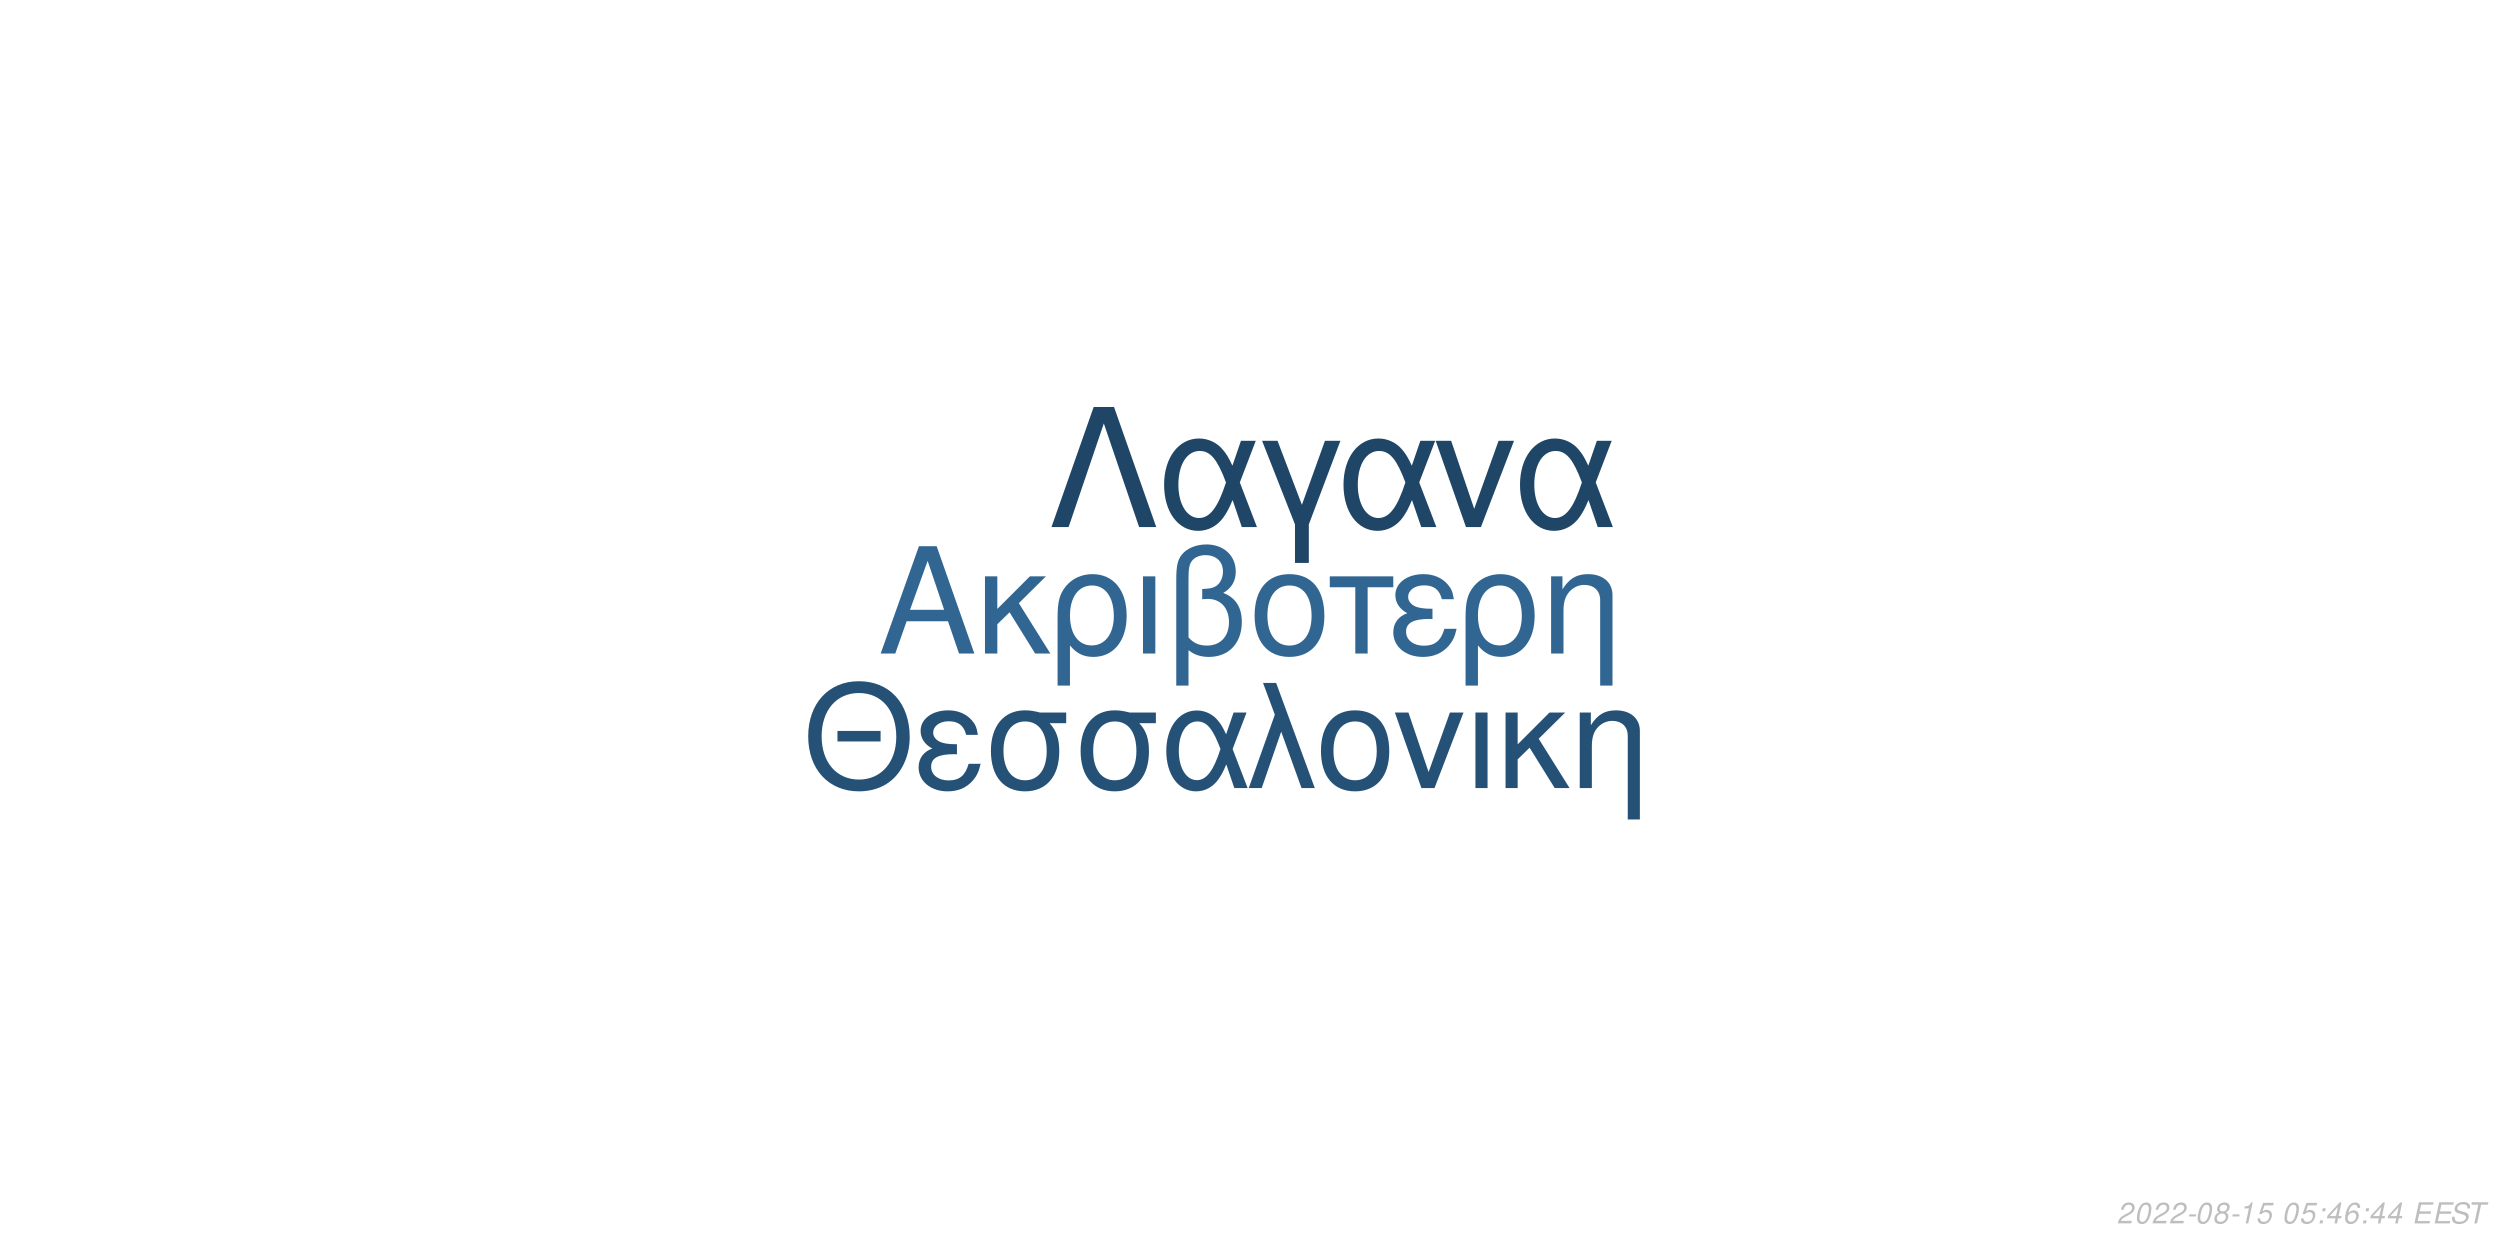
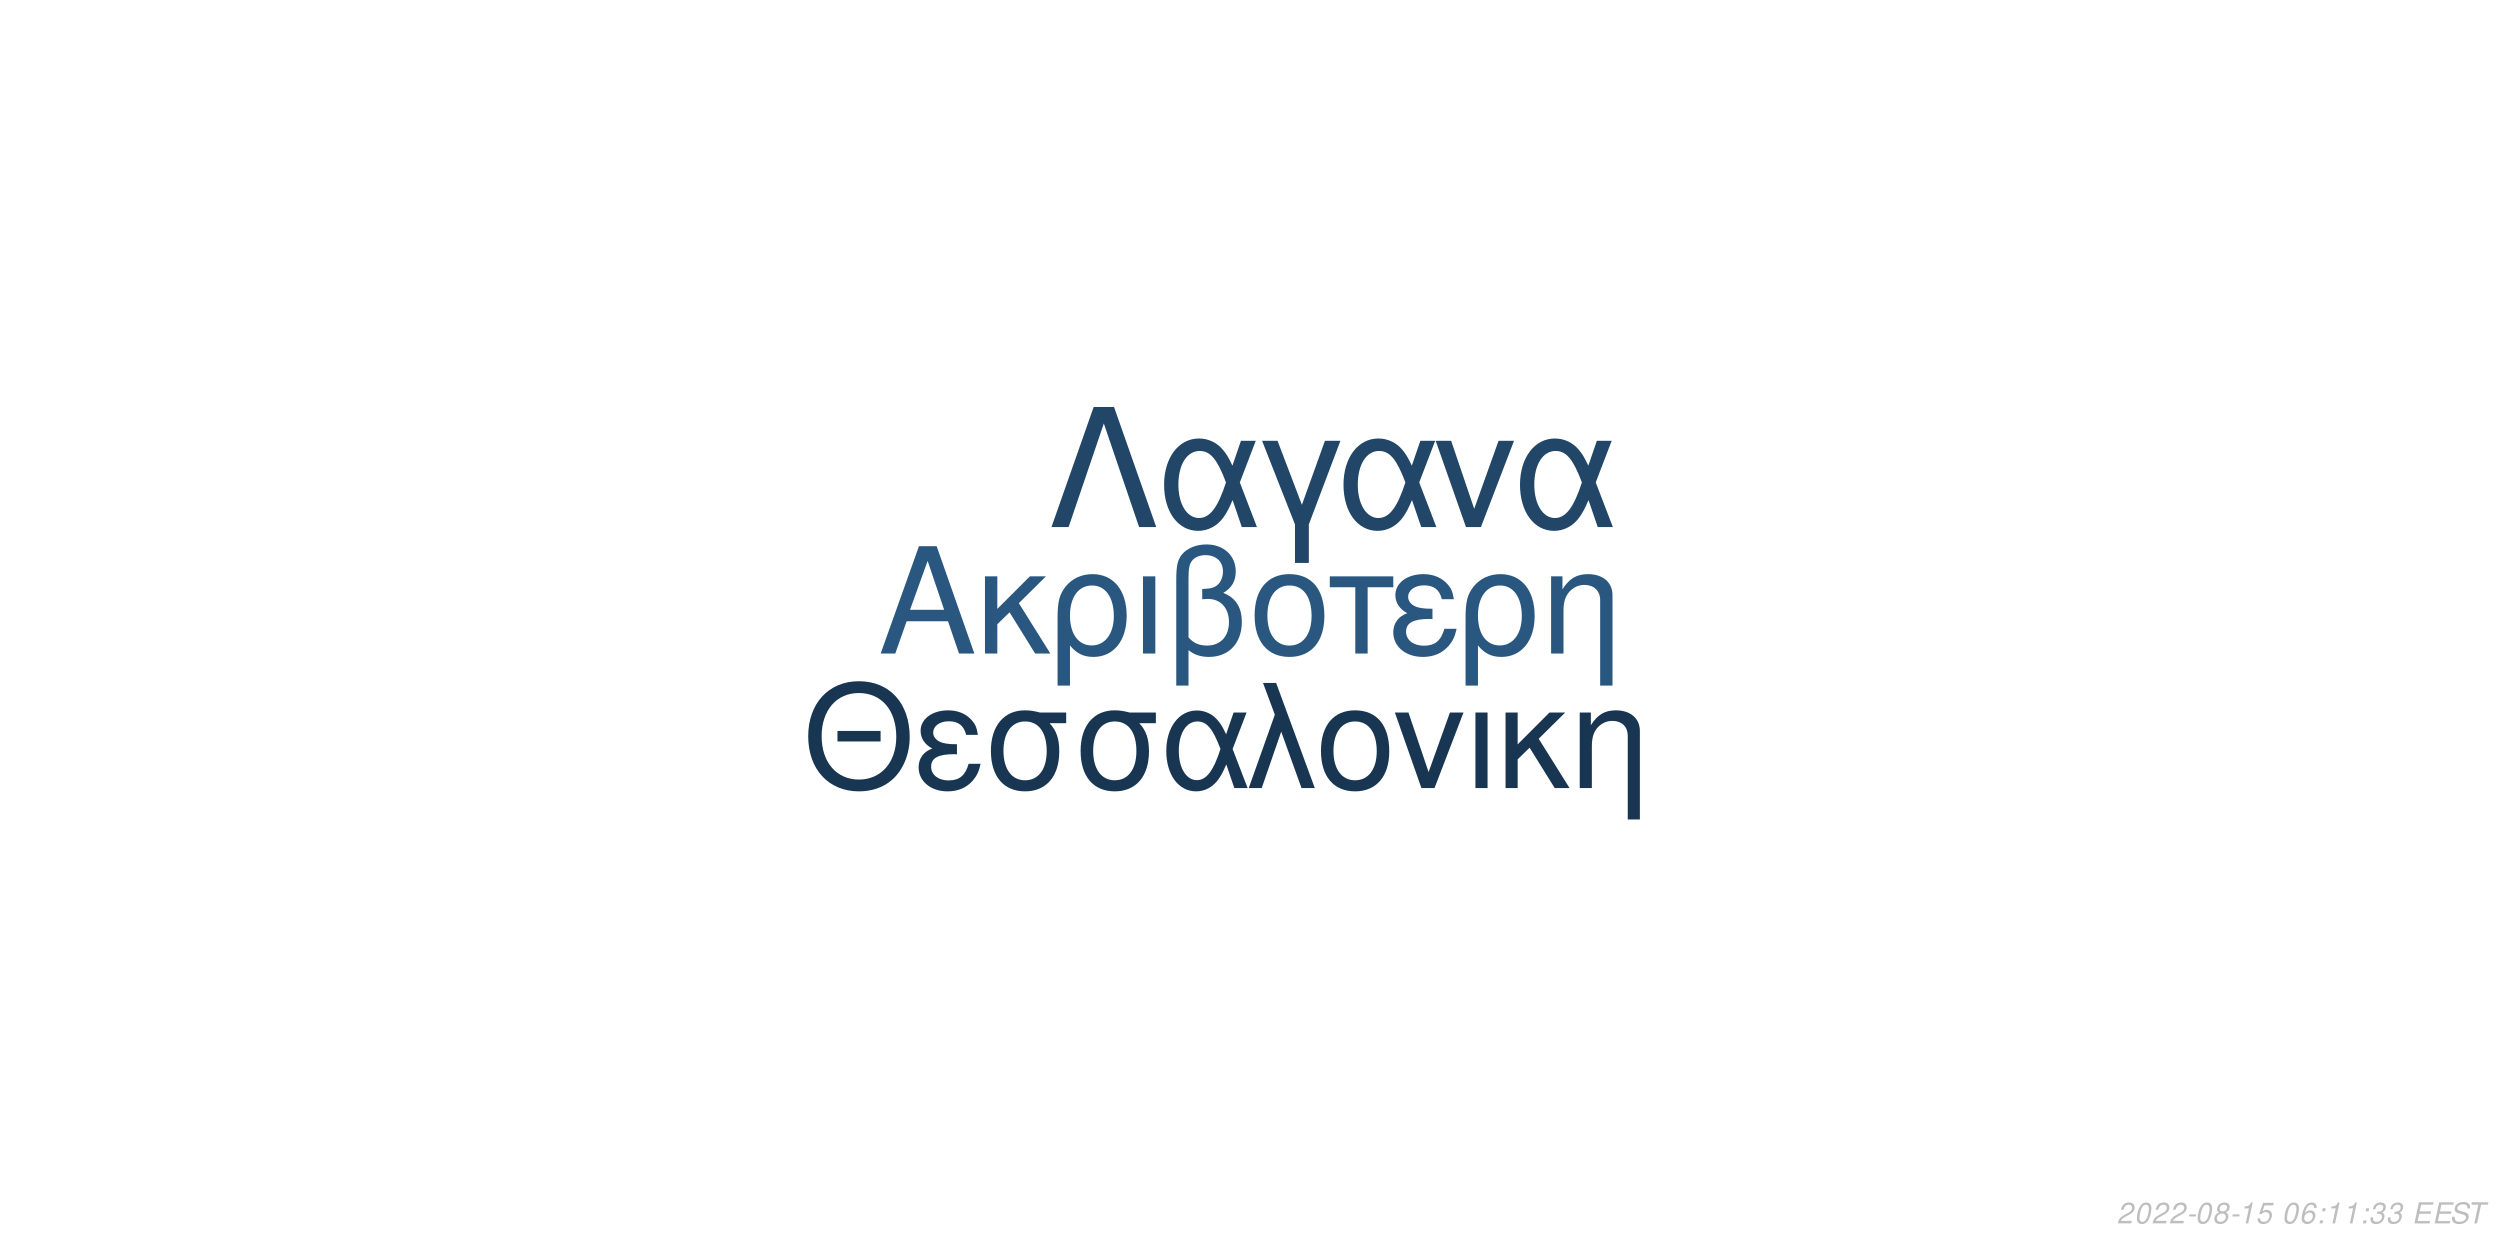
<svg xmlns="http://www.w3.org/2000/svg" xmlns:xlink="http://www.w3.org/1999/xlink" width="864pt" height="432pt" viewBox="0 0 864 432" version="1.1">
  <defs>
    <g>
      <symbol overflow="visible" id="glyph0-0">
        <path style="stroke:none;" d="" />
      </symbol>
      <symbol overflow="visible" id="glyph0-1">
        <path style="stroke:none;" d="M 24.125 -11.141 L 27.938 0 L 33.234 0 L 20.203 -37.094 L 14.094 -37.094 L 0.859 0 L 5.906 0 L 9.828 -11.141 Z M 22.797 -15.109 L 11 -15.109 L 17.094 -32.016 Z M 22.797 -15.109 " />
      </symbol>
      <symbol overflow="visible" id="glyph0-2">
        <path style="stroke:none;" d="M 7.172 -15.422 L 7.172 -26.672 L 2.906 -26.672 L 2.906 0 L 7.172 0 L 7.172 -10.125 L 11.406 -14.25 L 20.25 0 L 25.5 0 L 14.609 -17.406 L 23.969 -26.672 L 18.422 -26.672 Z M 7.172 -15.422 " />
      </symbol>
      <symbol overflow="visible" id="glyph0-3">
        <path style="stroke:none;" d="M 3 11.094 L 7.281 11.094 L 7.281 -2.797 C 9.516 -0.047 11.953 1.172 15.375 1.172 C 22.344 1.172 26.875 -4.422 26.875 -13.031 C 26.875 -21.891 22.297 -27.438 15.062 -27.438 C 11.297 -27.438 7.984 -25.906 5.797 -23.156 C 3.672 -20.516 3 -17.969 3 -12.359 Z M 14.906 -23.516 C 19.547 -23.516 22.438 -19.438 22.438 -12.922 C 22.438 -6.812 19.391 -2.797 14.812 -2.797 C 10.172 -2.797 7.281 -6.766 7.281 -13.125 C 7.281 -19.484 10.234 -23.516 14.906 -23.516 Z M 14.906 -23.516 " />
      </symbol>
      <symbol overflow="visible" id="glyph0-4">
        <path style="stroke:none;" d="M 3.516 0 L 7.781 0 L 7.781 -26.672 L 3.516 -26.672 Z M 3.516 0 " />
      </symbol>
      <symbol overflow="visible" id="glyph0-5">
        <path style="stroke:none;" d="M 4.016 11.094 L 8.25 11.094 L 8.25 -1.172 C 10.172 0.406 12.422 1.172 15.312 1.172 C 22.188 1.172 26.672 -3.609 26.672 -10.891 C 26.672 -15.984 24.578 -19.234 20.25 -20.969 C 23.109 -22.547 24.578 -25.031 24.578 -28.344 C 24.578 -33.844 20.406 -37.703 14.453 -37.703 C 10.938 -37.703 7.734 -36.391 6 -34.25 C 4.484 -32.422 4.016 -30.328 4.016 -25.391 Z M 8.25 -25.656 C 8.25 -29.359 8.5 -30.844 9.469 -32.062 C 10.375 -33.281 12.156 -34 14.094 -34 C 17.812 -34 20.156 -31.812 20.156 -28.297 C 20.156 -25.953 18.984 -23.812 17.297 -23.047 C 16.281 -22.547 15.469 -22.438 12.984 -22.297 L 12.984 -18.781 C 13.734 -18.828 14.344 -18.875 14.969 -18.875 C 19.344 -18.875 22.234 -15.719 22.234 -10.891 C 22.234 -5.906 19.281 -2.75 14.656 -2.75 C 11.953 -2.75 9.922 -3.609 8.25 -5.594 Z M 8.25 -25.656 " />
      </symbol>
      <symbol overflow="visible" id="glyph0-6">
        <path style="stroke:none;" d="M 14.094 -27.438 C 6.562 -27.438 2.094 -22.094 2.094 -13.125 C 2.094 -4.125 6.562 1.172 14.141 1.172 C 21.672 1.172 26.203 -4.172 26.203 -12.922 C 26.203 -22.188 21.828 -27.438 14.094 -27.438 Z M 14.141 -23.516 C 18.938 -23.516 21.781 -19.594 21.781 -12.984 C 21.781 -6.672 18.828 -2.75 14.141 -2.75 C 9.422 -2.75 6.516 -6.672 6.516 -13.125 C 6.516 -19.594 9.422 -23.516 14.141 -23.516 Z M 14.141 -23.516 " />
      </symbol>
      <symbol overflow="visible" id="glyph0-7">
        <path style="stroke:none;" d="M 7.891 0 L 12.156 0 L 12.156 -22.906 L 21.016 -22.906 L 21.016 -26.672 L -0.922 -26.672 L -0.922 -22.906 L 7.891 -22.906 Z M 7.891 0 " />
      </symbol>
      <symbol overflow="visible" id="glyph0-8">
        <path style="stroke:none;" d="M 14.562 -15.469 C 11.344 -15.469 9.562 -15.781 8.297 -16.438 C 6.922 -17.203 6.156 -18.328 6.156 -19.547 C 6.156 -21.891 8.453 -23.562 11.656 -23.562 C 15.062 -23.562 16.953 -22.094 17.812 -18.781 L 21.938 -18.781 C 21.578 -21.266 21.062 -22.5 19.797 -23.922 C 17.812 -26.203 14.906 -27.438 11.453 -27.438 C 5.797 -27.438 1.734 -24.375 1.734 -20.203 C 1.734 -17.609 3.156 -15.375 5.859 -13.938 C 2.797 -12.875 1.016 -10.484 1.016 -7.328 C 1.016 -2.391 5.297 1.172 11.25 1.172 C 14.969 1.172 17.906 -0.109 20.156 -2.641 C 21.578 -4.328 22.297 -5.797 22.906 -8.547 L 18.672 -8.547 C 17.5 -4.422 15.422 -2.703 11.609 -2.703 C 7.938 -2.703 5.438 -4.688 5.438 -7.578 C 5.438 -10.578 7.938 -11.953 13.484 -11.953 C 13.641 -11.953 14.094 -11.953 14.562 -11.906 Z M 14.562 -15.469 " />
      </symbol>
      <symbol overflow="visible" id="glyph0-9">
        <path style="stroke:none;" d="M 3.562 -26.672 L 3.562 0 L 7.844 0 L 7.844 -14.703 C 7.844 -17.906 8.5 -19.891 10.031 -21.531 C 11.406 -22.953 13.188 -23.719 15.062 -23.719 C 18.375 -23.719 20.516 -21.672 20.516 -18.469 L 20.516 11.094 L 24.781 11.094 L 24.781 -20.156 C 24.781 -24.578 21.469 -27.438 16.328 -27.438 C 12.359 -27.438 9.828 -25.906 7.484 -22.188 L 7.484 -26.672 Z M 3.562 -26.672 " />
      </symbol>
      <symbol overflow="visible" id="glyph1-0">
        <path style="stroke:none;" d="" />
      </symbol>
      <symbol overflow="visible" id="glyph1-1">
        <path style="stroke:none;" d="M 26.859 -19.734 L 11.953 -19.734 L 11.953 -16.094 L 26.859 -16.094 Z M 19.328 -36.922 C 8.922 -36.922 1.844 -29.25 1.844 -17.891 C 1.844 -6.484 8.875 1.141 19.391 1.141 C 23.812 1.141 27.703 -0.203 30.641 -2.688 C 34.578 -6.031 36.922 -11.656 36.922 -17.594 C 36.922 -29.297 30 -36.922 19.328 -36.922 Z M 19.328 -32.844 C 27.203 -32.844 32.281 -26.906 32.281 -17.688 C 32.281 -8.922 27.062 -2.938 19.391 -2.938 C 11.609 -2.938 6.484 -8.922 6.484 -17.891 C 6.484 -26.859 11.609 -32.844 19.328 -32.844 Z M 19.328 -32.844 " />
      </symbol>
      <symbol overflow="visible" id="glyph1-2">
        <path style="stroke:none;" d="M 14.25 -15.141 C 11.109 -15.141 9.375 -15.453 8.125 -16.094 C 6.781 -16.844 6.031 -17.938 6.031 -19.141 C 6.031 -21.422 8.266 -23.078 11.406 -23.078 C 14.75 -23.078 16.594 -21.625 17.438 -18.391 L 21.469 -18.391 C 21.125 -20.828 20.625 -22.031 19.391 -23.422 C 17.438 -25.656 14.594 -26.859 11.219 -26.859 C 5.688 -26.859 1.688 -23.875 1.688 -19.781 C 1.688 -17.234 3.094 -15.047 5.734 -13.656 C 2.734 -12.609 1 -10.266 1 -7.172 C 1 -2.344 5.188 1.141 11.016 1.141 C 14.656 1.141 17.547 -0.094 19.734 -2.594 C 21.125 -4.234 21.828 -5.688 22.422 -8.375 L 18.281 -8.375 C 17.141 -4.328 15.094 -2.641 11.359 -2.641 C 7.766 -2.641 5.328 -4.578 5.328 -7.422 C 5.328 -10.359 7.766 -11.703 13.203 -11.703 C 13.359 -11.703 13.797 -11.703 14.25 -11.656 Z M 14.25 -15.141 " />
      </symbol>
      <symbol overflow="visible" id="glyph1-3">
        <path style="stroke:none;" d="M 29 -26.109 L 19.938 -26.109 C 17.594 -26.703 16.438 -26.859 14.703 -26.859 C 7.469 -26.859 2.984 -21.469 2.984 -12.859 C 2.984 -4.031 7.375 1.141 14.797 1.141 C 22.172 1.141 26.609 -4.078 26.609 -12.656 C 26.609 -17.047 25.656 -19.828 23.266 -22.422 L 29 -22.422 Z M 14.797 -23.016 C 19.531 -23.016 22.266 -19.234 22.266 -12.75 C 22.266 -6.531 19.438 -2.688 14.797 -2.688 C 10.172 -2.688 7.328 -6.531 7.328 -12.859 C 7.328 -19.188 10.172 -23.016 14.797 -23.016 Z M 14.797 -23.016 " />
      </symbol>
      <symbol overflow="visible" id="glyph1-4">
        <path style="stroke:none;" d="M 29.344 -26.109 L 24.859 -26.109 L 22.266 -18.578 C 21.125 -21.031 20.484 -22.125 19.328 -23.469 C 17.547 -25.609 14.906 -26.812 12.156 -26.812 C 5.984 -26.812 1.594 -20.984 1.594 -12.812 C 1.594 -4.578 5.828 1.141 11.906 1.141 C 14.953 1.141 17.734 -0.344 19.625 -3.047 C 20.672 -4.531 21.281 -5.688 22.328 -8.172 L 25.109 0 L 29.703 0 L 24.516 -13.5 Z M 20.328 -13.5 C 17.891 -5.922 15.453 -2.734 12.156 -2.734 C 8.516 -2.734 5.922 -6.922 5.922 -12.812 C 5.922 -18.938 8.516 -23.016 12.359 -23.016 C 15.594 -23.016 17.688 -20.531 20.328 -13.5 Z M 20.328 -13.5 " />
      </symbol>
      <symbol overflow="visible" id="glyph1-5">
        <path style="stroke:none;" d="M 1.094 0 L 5.578 0 L 12.312 -19.484 L 19.328 0 L 23.922 0 L 10.562 -36.328 L 6.031 -36.328 L 10.109 -25.359 Z M 1.094 0 " />
      </symbol>
      <symbol overflow="visible" id="glyph1-6">
        <path style="stroke:none;" d="M 13.797 -26.859 C 6.422 -26.859 2.047 -21.625 2.047 -12.859 C 2.047 -4.031 6.422 1.141 13.859 1.141 C 21.234 1.141 25.656 -4.078 25.656 -12.656 C 25.656 -21.719 21.375 -26.859 13.797 -26.859 Z M 13.859 -23.016 C 18.531 -23.016 21.328 -19.188 21.328 -12.703 C 21.328 -6.531 18.438 -2.688 13.859 -2.688 C 9.219 -2.688 6.375 -6.531 6.375 -12.859 C 6.375 -19.188 9.219 -23.016 13.859 -23.016 Z M 13.859 -23.016 " />
      </symbol>
      <symbol overflow="visible" id="glyph1-7">
        <path style="stroke:none;" d="M 14.297 0 L 24.312 -26.109 L 19.625 -26.109 L 12.25 -5.531 L 5.281 -26.109 L 0.594 -26.109 L 9.766 0 Z M 14.297 0 " />
      </symbol>
      <symbol overflow="visible" id="glyph1-8">
        <path style="stroke:none;" d="M 3.438 0 L 7.625 0 L 7.625 -26.109 L 3.438 -26.109 Z M 3.438 0 " />
      </symbol>
      <symbol overflow="visible" id="glyph1-9">
        <path style="stroke:none;" d="M 7.031 -15.094 L 7.031 -26.109 L 2.844 -26.109 L 2.844 0 L 7.031 0 L 7.031 -9.922 L 11.156 -13.953 L 19.828 0 L 24.969 0 L 14.297 -17.047 L 23.469 -26.109 L 18.031 -26.109 Z M 7.031 -15.094 " />
      </symbol>
      <symbol overflow="visible" id="glyph1-10">
        <path style="stroke:none;" d="M 3.484 -26.109 L 3.484 0 L 7.672 0 L 7.672 -14.406 C 7.672 -17.547 8.328 -19.484 9.812 -21.078 C 11.156 -22.469 12.906 -23.219 14.75 -23.219 C 17.984 -23.219 20.078 -21.234 20.078 -18.094 L 20.078 10.859 L 24.266 10.859 L 24.266 -19.734 C 24.266 -24.062 21.031 -26.859 16 -26.859 C 12.109 -26.859 9.609 -25.359 7.328 -21.719 L 7.328 -26.109 Z M 3.484 -26.109 " />
      </symbol>
      <symbol overflow="visible" id="glyph2-0">
        <path style="stroke:none;" d="" />
      </symbol>
      <symbol overflow="visible" id="glyph2-1">
        <path style="stroke:none;" d="M 22.531 -41.484 L 15.484 -41.484 L 0.906 0 L 6.828 0 L 19 -35.797 L 31.188 0 L 37.109 0 Z M 22.531 -41.484 " />
      </symbol>
      <symbol overflow="visible" id="glyph2-2">
        <path style="stroke:none;" d="M 33.516 -29.812 L 28.391 -29.812 L 25.438 -21.219 C 24.125 -24.016 23.391 -25.266 22.078 -26.797 C 20.031 -29.25 17.016 -30.609 13.891 -30.609 C 6.828 -30.609 1.828 -23.953 1.828 -14.625 C 1.828 -5.234 6.656 1.312 13.594 1.312 C 17.078 1.312 20.266 -0.391 22.422 -3.469 C 23.609 -5.172 24.297 -6.484 25.5 -9.328 L 28.688 0 L 33.922 0 L 28 -15.422 Z M 23.219 -15.422 C 20.422 -6.766 17.641 -3.125 13.891 -3.125 C 9.734 -3.125 6.766 -7.906 6.766 -14.625 C 6.766 -21.625 9.734 -26.297 14.109 -26.297 C 17.812 -26.297 20.203 -23.453 23.219 -15.422 Z M 23.219 -15.422 " />
      </symbol>
      <symbol overflow="visible" id="glyph2-3">
        <path style="stroke:none;" d="M 12.062 12.406 L 16.844 12.406 L 16.844 -0.906 L 27.766 -29.812 L 22.422 -29.812 L 14.453 -7.688 L 6.031 -29.812 L 0.688 -29.812 L 12.062 -0.906 Z M 12.062 12.406 " />
      </symbol>
      <symbol overflow="visible" id="glyph2-4">
        <path style="stroke:none;" d="M 16.328 0 L 27.766 -29.812 L 22.422 -29.812 L 14 -6.312 L 6.031 -29.812 L 0.688 -29.812 L 11.156 0 Z M 16.328 0 " />
      </symbol>
      <symbol overflow="visible" id="glyph3-0">
        <path style="stroke:none;" d="" />
      </symbol>
      <symbol overflow="visible" id="glyph3-1">
        <path style="stroke:none;" d="M 5.234 -0.875 L 1.469 -0.875 C 1.641 -1.375 2.203 -1.891 3.109 -2.344 L 4.234 -2.938 C 5.562 -3.625 6.219 -4.469 6.219 -5.484 C 6.219 -5.938 6.062 -6.359 5.797 -6.656 C 5.469 -7.047 4.984 -7.234 4.312 -7.234 C 2.766 -7.234 1.891 -6.453 1.484 -4.734 L 2.375 -4.734 C 2.484 -5.188 2.609 -5.484 2.797 -5.75 C 3.094 -6.203 3.609 -6.453 4.188 -6.453 C 4.891 -6.453 5.344 -6.031 5.344 -5.375 C 5.344 -4.703 4.859 -4.094 4.016 -3.656 L 2.984 -3.125 C 1.234 -2.188 0.797 -1.656 0.344 -0.016 L 5.047 -0.016 Z M 5.234 -0.875 " />
      </symbol>
      <symbol overflow="visible" id="glyph3-2">
        <path style="stroke:none;" d="M 4.203 -7.234 C 3.375 -7.234 2.688 -6.812 2.125 -5.984 C 1.484 -5.047 0.984 -3.188 0.984 -1.734 C 0.984 -1.109 1.172 -0.562 1.484 -0.266 C 1.797 0.047 2.281 0.234 2.766 0.234 C 3.625 0.234 4.281 -0.156 4.859 -1.016 C 5.516 -1.953 6 -3.797 6 -5.266 C 6 -6.5 5.328 -7.234 4.203 -7.234 Z M 4.094 -6.453 C 4.734 -6.453 5.125 -5.984 5.125 -5.156 C 5.125 -4.203 4.781 -2.625 4.406 -1.812 C 3.984 -0.938 3.516 -0.547 2.875 -0.547 C 2.25 -0.547 1.875 -1.031 1.875 -1.828 C 1.875 -2.797 2.203 -4.344 2.594 -5.203 C 2.984 -6.047 3.453 -6.453 4.094 -6.453 Z M 4.094 -6.453 " />
      </symbol>
      <symbol overflow="visible" id="glyph3-3">
        <path style="stroke:none;" d="M 3.516 -3.125 L 1.125 -3.125 L 0.969 -2.406 L 3.359 -2.406 Z M 3.516 -3.125 " />
      </symbol>
      <symbol overflow="visible" id="glyph3-4">
        <path style="stroke:none;" d="M 4.766 -3.797 C 5.078 -3.969 5.234 -4.078 5.438 -4.234 C 5.812 -4.594 6.062 -5.172 6.062 -5.734 C 6.062 -6.625 5.344 -7.234 4.266 -7.234 C 2.812 -7.234 1.703 -6.219 1.703 -4.875 C 1.703 -4.406 1.875 -4.125 2.359 -3.812 C 1.297 -3.312 0.75 -2.516 0.75 -1.469 C 0.75 -0.438 1.547 0.234 2.812 0.234 C 3.656 0.234 4.359 -0.094 4.938 -0.734 C 5.359 -1.234 5.609 -1.859 5.609 -2.438 C 5.609 -3.047 5.312 -3.516 4.766 -3.797 Z M 4.109 -6.453 C 4.797 -6.453 5.188 -6.125 5.188 -5.578 C 5.188 -5.266 5.062 -4.922 4.859 -4.672 C 4.562 -4.312 4.188 -4.156 3.656 -4.156 C 2.984 -4.156 2.594 -4.453 2.594 -4.984 C 2.594 -5.859 3.203 -6.453 4.109 -6.453 Z M 3.453 -3.406 C 4.234 -3.406 4.734 -2.984 4.734 -2.312 C 4.734 -1.312 3.922 -0.547 2.875 -0.547 C 2.125 -0.547 1.625 -0.969 1.625 -1.625 C 1.625 -2.609 2.438 -3.406 3.453 -3.406 Z M 3.453 -3.406 " />
      </symbol>
      <symbol overflow="visible" id="glyph3-5">
        <path style="stroke:none;" d="M 3.703 -5.188 L 2.594 0 L 3.469 0 L 5.016 -7.234 L 4.438 -7.234 C 3.906 -6.156 3.688 -6.016 2.234 -5.812 L 2.109 -5.188 Z M 3.703 -5.188 " />
      </symbol>
      <symbol overflow="visible" id="glyph3-6">
        <path style="stroke:none;" d="M 6.297 -7.094 L 2.594 -7.094 L 1.234 -3.234 L 2.047 -3.234 C 2.656 -3.766 2.938 -3.906 3.531 -3.906 C 4.328 -3.906 4.797 -3.453 4.797 -2.688 C 4.797 -1.438 3.969 -0.547 2.828 -0.547 C 2.031 -0.547 1.609 -0.938 1.578 -1.734 L 0.703 -1.734 L 0.703 -1.516 C 0.703 -0.938 0.844 -0.547 1.188 -0.266 C 1.562 0.062 2.078 0.234 2.703 0.234 C 3.656 0.234 4.391 -0.156 4.984 -0.922 C 5.422 -1.5 5.672 -2.234 5.672 -2.953 C 5.672 -4 4.938 -4.672 3.812 -4.672 C 3.328 -4.672 2.906 -4.547 2.406 -4.234 L 3.109 -6.219 L 6.109 -6.219 Z M 6.297 -7.094 " />
      </symbol>
      <symbol overflow="visible" id="glyph3-7">
        <path style="stroke:none;" d="" />
      </symbol>
      <symbol overflow="visible" id="glyph3-8">
+         <path style="stroke:none;" d="M 6.125 -5.344 L 6.141 -5.625 C 6.141 -6.609 5.453 -7.234 4.391 -7.234 C 3.438 -7.234 2.641 -6.719 2.016 -5.703 C 1.422 -4.781 0.938 -2.953 0.938 -1.688 C 0.938 -0.516 1.688 0.234 2.859 0.234 C 3.703 0.234 4.438 -0.156 5 -0.875 C 5.406 -1.422 5.672 -2.156 5.672 -2.766 C 5.672 -3.812 4.969 -4.5 3.906 -4.5 C 3.234 -4.5 2.672 -4.234 2.094 -3.625 C 2.406 -5.375 3.234 -6.453 4.25 -6.453 C 4.703 -6.453 5.062 -6.234 5.172 -5.844 C 5.203 -5.719 5.234 -5.578 5.25 -5.344 Z M 3.656 -3.734 C 4.344 -3.734 4.797 -3.281 4.797 -2.625 C 4.797 -1.469 3.984 -0.547 2.984 -0.547 C 2.297 -0.547 1.812 -1.047 1.812 -1.766 C 1.812 -2.859 2.625 -3.734 3.656 -3.734 Z M 3.656 -3.734 " />
+       </symbol>
+       <symbol overflow="visible" id="glyph3-9">
        <path style="stroke:none;" d="M 2.359 -1.031 L 1.312 -1.031 L 1.094 0 L 2.141 0 Z M 3.266 -5.234 L 2.219 -5.234 L 2 -4.203 L 3.047 -4.203 Z M 3.266 -5.234 " />
      </symbol>
-       <symbol overflow="visible" id="glyph3-9">
-         <path style="stroke:none;" d="M 3.625 -1.75 L 3.266 0 L 4.141 0 L 4.516 -1.75 L 5.562 -1.75 L 5.734 -2.531 L 4.688 -2.531 L 5.688 -7.234 L 5.016 -7.234 L 0.844 -2.672 L 0.641 -1.75 Z M 3.797 -2.531 L 1.594 -2.531 L 4.469 -5.703 Z M 3.797 -2.531 " />
-       </symbol>
      <symbol overflow="visible" id="glyph3-10">
-         <path style="stroke:none;" d="M 6.125 -5.344 L 6.141 -5.625 C 6.141 -6.609 5.453 -7.234 4.391 -7.234 C 3.438 -7.234 2.641 -6.719 2.016 -5.703 C 1.422 -4.781 0.938 -2.953 0.938 -1.688 C 0.938 -0.516 1.688 0.234 2.859 0.234 C 3.703 0.234 4.438 -0.156 5 -0.875 C 5.406 -1.422 5.672 -2.156 5.672 -2.766 C 5.672 -3.812 4.969 -4.5 3.906 -4.5 C 3.234 -4.5 2.672 -4.234 2.094 -3.625 C 2.406 -5.375 3.234 -6.453 4.25 -6.453 C 4.703 -6.453 5.062 -6.234 5.172 -5.844 C 5.203 -5.719 5.234 -5.578 5.25 -5.344 Z M 3.656 -3.734 C 4.344 -3.734 4.797 -3.281 4.797 -2.625 C 4.797 -1.469 3.984 -0.547 2.984 -0.547 C 2.297 -0.547 1.812 -1.047 1.812 -1.766 C 1.812 -2.859 2.625 -3.734 3.656 -3.734 Z M 3.656 -3.734 " />
+         <path style="stroke:none;" d="M 2.922 -3.312 C 3.125 -3.344 3.234 -3.344 3.375 -3.344 C 4.203 -3.344 4.688 -3 4.688 -2.406 C 4.688 -1.312 3.906 -0.547 2.781 -0.547 C 2.047 -0.547 1.594 -0.938 1.594 -1.562 C 1.594 -1.719 1.609 -1.844 1.656 -2.094 L 0.766 -2.094 C 0.734 -1.797 0.719 -1.641 0.719 -1.469 C 0.719 -0.375 1.406 0.234 2.641 0.234 C 3.547 0.234 4.297 -0.078 4.812 -0.656 C 5.266 -1.156 5.562 -1.875 5.562 -2.547 C 5.562 -3.125 5.344 -3.453 4.797 -3.734 C 5.641 -4.234 6.016 -4.844 6.016 -5.734 C 6.016 -6.656 5.312 -7.234 4.203 -7.234 C 3.375 -7.234 2.672 -6.938 2.188 -6.375 C 1.891 -6.031 1.703 -5.641 1.516 -4.906 L 2.391 -4.906 C 2.5 -5.359 2.594 -5.594 2.734 -5.812 C 3.047 -6.234 3.516 -6.453 4.078 -6.453 C 4.734 -6.453 5.141 -6.125 5.141 -5.578 C 5.141 -5.188 5.016 -4.797 4.797 -4.547 C 4.516 -4.234 4 -4.062 3.266 -4.062 L 3.078 -4.062 Z M 2.922 -3.312 " />
      </symbol>
      <symbol overflow="visible" id="glyph3-11">
        <path style="stroke:none;" d="M 2.547 -3.312 L 6.5 -3.312 L 6.688 -4.141 L 2.719 -4.141 L 3.219 -6.469 L 7.344 -6.469 L 7.516 -7.297 L 2.453 -7.297 L 0.906 0 L 6.125 0 L 6.297 -0.812 L 2.016 -0.812 Z M 2.547 -3.312 " />
      </symbol>
      <symbol overflow="visible" id="glyph3-12">
        <path style="stroke:none;" d="M 7.062 -5.156 C 7.125 -5.438 7.141 -5.562 7.141 -5.703 C 7.141 -6.156 6.938 -6.594 6.594 -6.891 C 6.188 -7.25 5.656 -7.406 4.875 -7.406 C 3.844 -7.406 3.047 -7.125 2.5 -6.562 C 2.094 -6.141 1.781 -5.438 1.781 -4.922 C 1.781 -4.297 2.219 -3.766 2.891 -3.562 L 4.594 -3.094 C 5.406 -2.859 5.734 -2.578 5.734 -2.094 C 5.734 -1.781 5.547 -1.406 5.266 -1.141 C 4.844 -0.766 4.266 -0.578 3.453 -0.578 C 2.328 -0.578 1.812 -0.984 1.812 -1.906 C 1.812 -2.047 1.812 -2.125 1.844 -2.312 L 0.984 -2.312 C 0.906 -2.062 0.891 -1.906 0.891 -1.688 C 0.891 -0.484 1.797 0.234 3.297 0.234 C 4.359 0.234 5.234 -0.062 5.812 -0.609 C 6.344 -1.078 6.688 -1.797 6.688 -2.375 C 6.688 -2.641 6.609 -2.906 6.453 -3.156 C 6.234 -3.5 5.938 -3.703 5.469 -3.828 L 3.75 -4.312 C 2.984 -4.547 2.734 -4.734 2.734 -5.188 C 2.734 -5.547 2.875 -5.844 3.188 -6.109 C 3.547 -6.438 4.031 -6.594 4.703 -6.594 C 5.266 -6.594 5.688 -6.484 5.906 -6.297 C 6.094 -6.125 6.219 -5.797 6.219 -5.516 C 6.219 -5.422 6.203 -5.344 6.188 -5.156 Z M 7.062 -5.156 " />
      </symbol>
      <symbol overflow="visible" id="glyph3-13">
        <path style="stroke:none;" d="M 4.938 -6.469 L 7.312 -6.469 L 7.484 -7.297 L 1.75 -7.297 L 1.578 -6.469 L 3.984 -6.469 L 2.609 0 L 3.547 0 Z M 4.938 -6.469 " />
      </symbol>
    </g>
  </defs>
  <g id="surface1">
    <rect x="0" y="0" width="864" height="432" style="fill:rgb(100%,100%,100%);fill-opacity:1;stroke:none;" />
-     <g style="fill:rgb(19.216%,40%,57.255%);fill-opacity:1;">
+     <g style="fill:rgb(16.078%,34.118%,49.804%);fill-opacity:1;">
      <use xlink:href="#glyph0-1" x="303.5" y="225.861" />
      <use xlink:href="#glyph0-2" x="337.5" y="225.861" />
      <use xlink:href="#glyph0-3" x="362.5" y="225.861" />
      <use xlink:href="#glyph0-4" x="391.5" y="225.861" />
      <use xlink:href="#glyph0-5" x="402.5" y="225.861" />
      <use xlink:href="#glyph0-6" x="431.5" y="225.861" />
      <use xlink:href="#glyph0-7" x="460.5" y="225.861" />
      <use xlink:href="#glyph0-8" x="480.5" y="225.861" />
      <use xlink:href="#glyph0-3" x="503.5" y="225.861" />
      <use xlink:href="#glyph0-9" x="532.5" y="225.861" />
    </g>
-     <g style="fill:rgb(14.902%,31.765%,46.667%);fill-opacity:1;">
+     <g style="fill:rgb(9.412%,21.176%,31.765%);fill-opacity:1;">
      <use xlink:href="#glyph1-1" x="277.473" y="272.354" />
      <use xlink:href="#glyph1-2" x="316.473" y="272.354" />
      <use xlink:href="#glyph1-3" x="339.473" y="272.354" />
      <use xlink:href="#glyph1-3" x="370.473" y="272.354" />
      <use xlink:href="#glyph1-4" x="401.473" y="272.354" />
      <use xlink:href="#glyph1-5" x="430.473" y="272.354" />
      <use xlink:href="#glyph1-6" x="454.473" y="272.354" />
      <use xlink:href="#glyph1-7" x="481.473" y="272.354" />
      <use xlink:href="#glyph1-8" x="506.473" y="272.354" />
      <use xlink:href="#glyph1-9" x="517.473" y="272.354" />
      <use xlink:href="#glyph1-10" x="542.473" y="272.354" />
    </g>
-     <g style="fill:rgb(12.549%,27.451%,40.392%);fill-opacity:1;">
+     <g style="fill:rgb(12.941%,27.451%,40.392%);fill-opacity:1;">
      <use xlink:href="#glyph2-1" x="362.484" y="182.152" />
      <use xlink:href="#glyph2-2" x="400.484" y="182.152" />
      <use xlink:href="#glyph2-3" x="435.484" y="182.152" />
      <use xlink:href="#glyph2-2" x="462.484" y="182.152" />
      <use xlink:href="#glyph2-4" x="495.484" y="182.152" />
      <use xlink:href="#glyph2-2" x="523.484" y="182.152" />
    </g>
    <g style="fill:rgb(74.51%,74.51%,74.51%);fill-opacity:1;">
      <use xlink:href="#glyph3-1" x="731.52" y="422.81" />
      <use xlink:href="#glyph3-2" x="737.52" y="422.81" />
      <use xlink:href="#glyph3-1" x="743.52" y="422.81" />
      <use xlink:href="#glyph3-1" x="749.52" y="422.81" />
      <use xlink:href="#glyph3-3" x="755.52" y="422.81" />
      <use xlink:href="#glyph3-2" x="758.52" y="422.81" />
      <use xlink:href="#glyph3-4" x="764.52" y="422.81" />
      <use xlink:href="#glyph3-3" x="770.52" y="422.81" />
      <use xlink:href="#glyph3-5" x="773.52" y="422.81" />
      <use xlink:href="#glyph3-6" x="779.52" y="422.81" />
      <use xlink:href="#glyph3-7" x="785.52" y="422.81" />
      <use xlink:href="#glyph3-2" x="788.52" y="422.81" />
-       <use xlink:href="#glyph3-6" x="794.52" y="422.81" />
-       <use xlink:href="#glyph3-8" x="800.52" y="422.81" />
-       <use xlink:href="#glyph3-9" x="803.52" y="422.81" />
-       <use xlink:href="#glyph3-10" x="809.52" y="422.81" />
-       <use xlink:href="#glyph3-8" x="815.52" y="422.81" />
-       <use xlink:href="#glyph3-9" x="818.52" y="422.81" />
-       <use xlink:href="#glyph3-9" x="824.52" y="422.81" />
+       <use xlink:href="#glyph3-8" x="794.52" y="422.81" />
+       <use xlink:href="#glyph3-9" x="800.52" y="422.81" />
+       <use xlink:href="#glyph3-5" x="803.52" y="422.81" />
+       <use xlink:href="#glyph3-5" x="809.52" y="422.81" />
+       <use xlink:href="#glyph3-9" x="815.52" y="422.81" />
+       <use xlink:href="#glyph3-10" x="818.52" y="422.81" />
+       <use xlink:href="#glyph3-10" x="824.52" y="422.81" />
      <use xlink:href="#glyph3-7" x="830.52" y="422.81" />
      <use xlink:href="#glyph3-11" x="833.52" y="422.81" />
      <use xlink:href="#glyph3-11" x="840.52" y="422.81" />
      <use xlink:href="#glyph3-12" x="846.52" y="422.81" />
      <use xlink:href="#glyph3-13" x="852.52" y="422.81" />
    </g>
  </g>
</svg>
